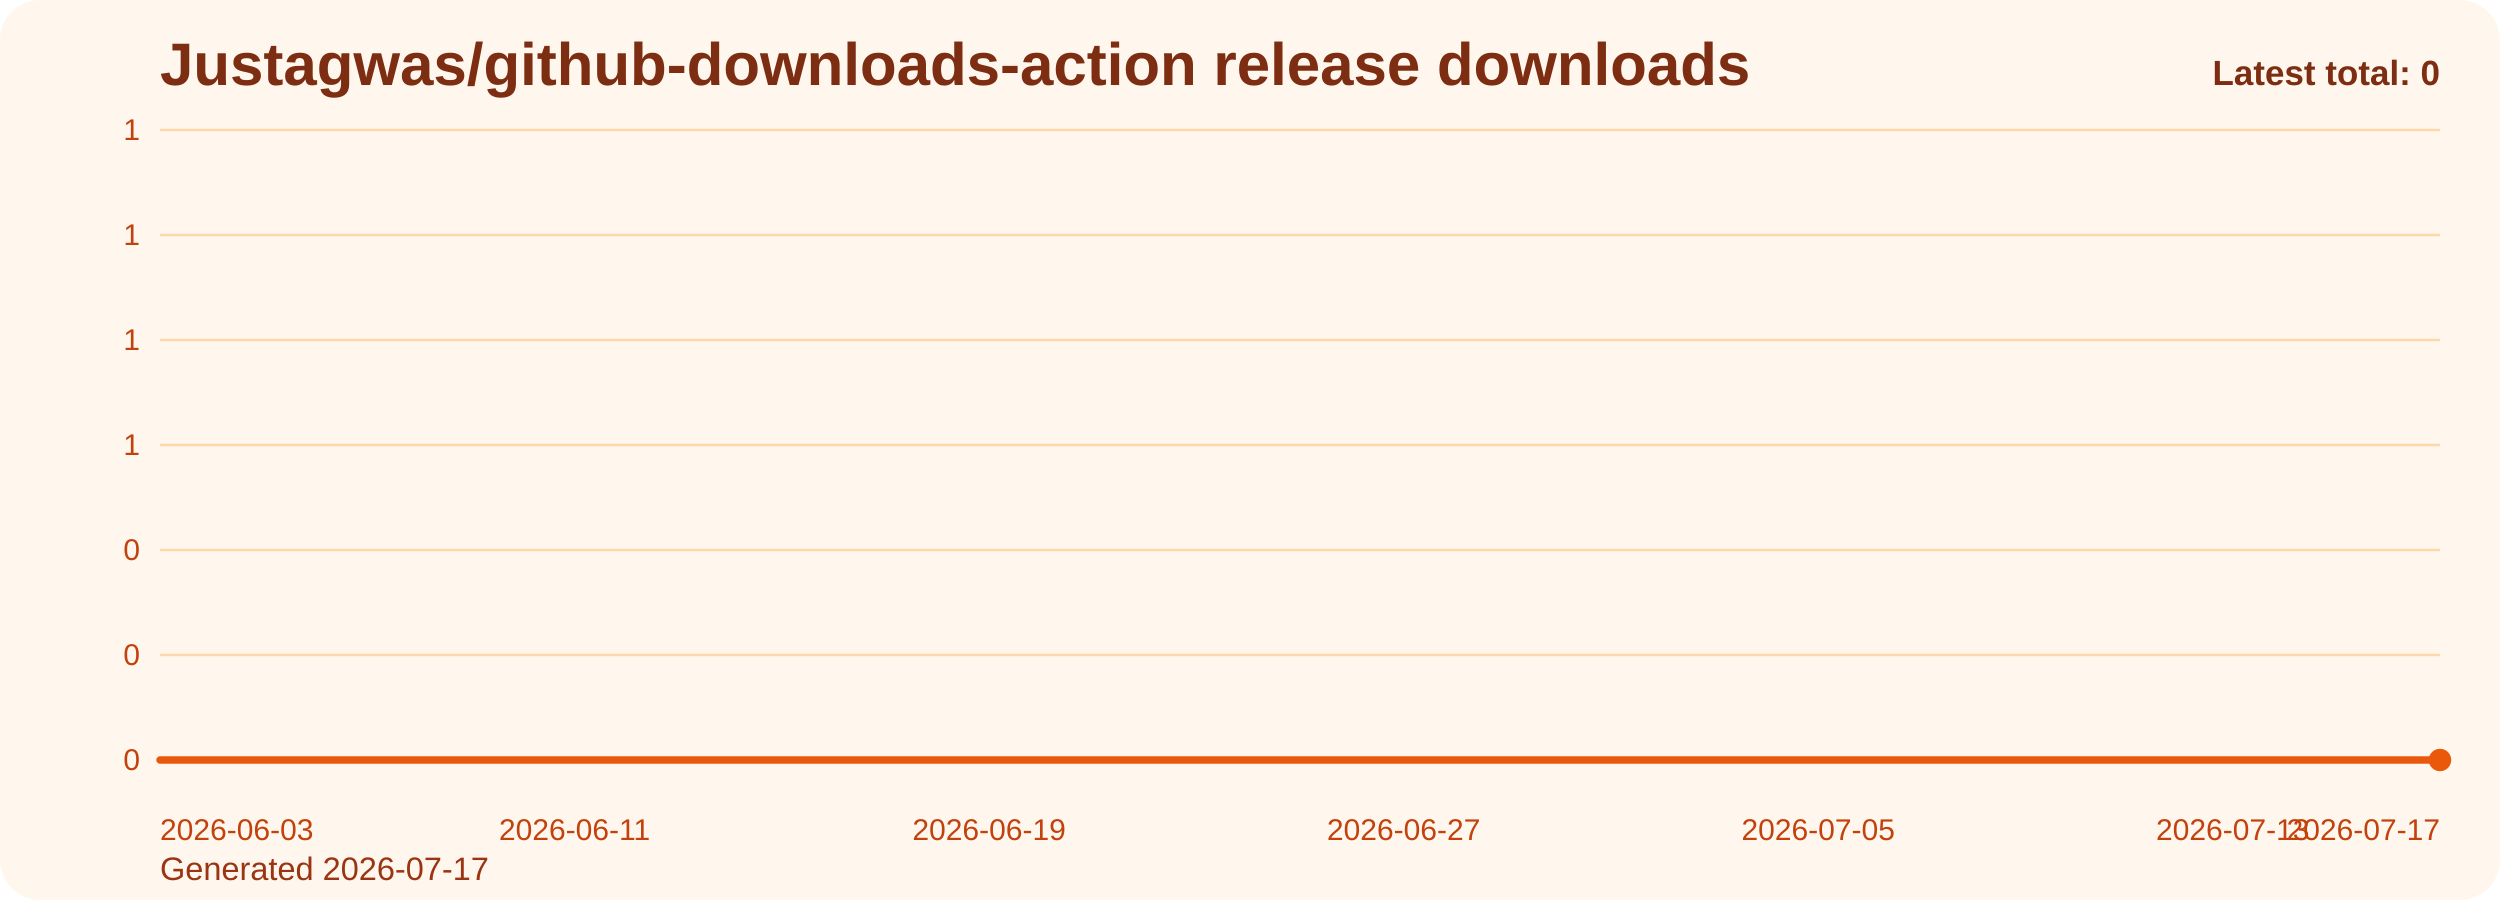
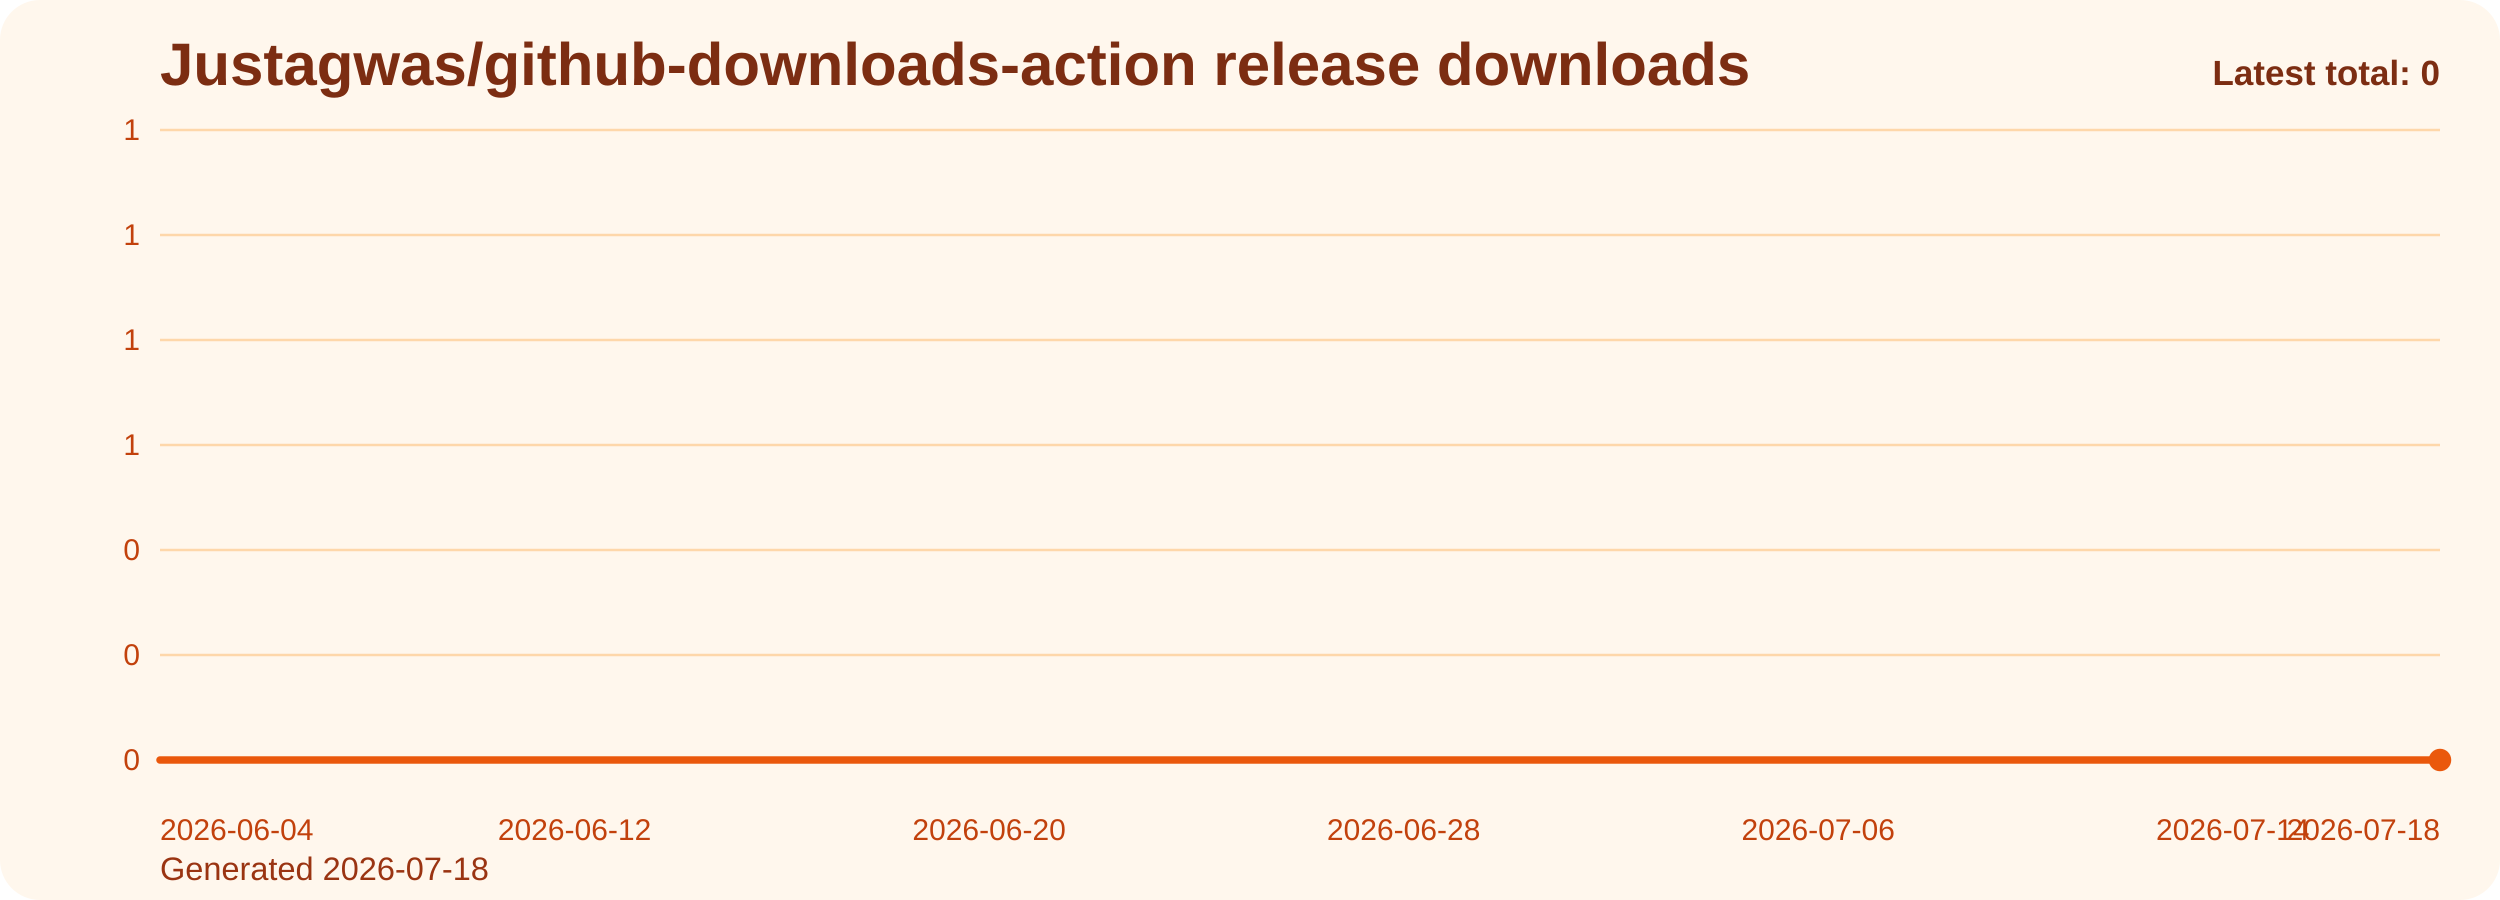
<svg xmlns="http://www.w3.org/2000/svg" viewBox="0 0 1000 360" role="img" aria-label="Justagwas/github-downloads-action release downloads chart">
  <defs>
    <linearGradient id="fill-total-trend-orange" x1="0" y1="0" x2="0" y2="1">
      <stop offset="0%" stop-color="#f97316" stop-opacity="0.32" />
      <stop offset="100%" stop-color="#f97316" stop-opacity="0.05" />
    </linearGradient>
    <style>
      .bg { fill: #fff7ed; }
      .title { font: 700 24px Arial, sans-serif; fill: #7c2d12; }
      .sub { font: 400 13px Arial, sans-serif; fill: #9a3412; }
      .grid { stroke: #fed7aa; stroke-width: 1; }
      .axis { font: 400 12px Arial, sans-serif; fill: #c2410c; }
      .line { fill: none; stroke: #ea580c; stroke-width: 3; stroke-linecap: round; stroke-linejoin: round; }
      .dot { fill: #ea580c; }
      .value { font: 600 11px Arial, sans-serif; fill: #9a3412; }
      .latest { font: 700 14px Arial, sans-serif; fill: #7c2d12; }
    </style>
  </defs>
  <rect class="bg" x="0" y="0" width="1000" height="360" rx="16" />
  <text class="title" x="64" y="34">Justagwas/github-downloads-action release downloads</text>
-   <text class="sub" x="64" y="352">Generated 2026-07-17</text>
+   <text class="sub" x="64" y="352">Generated 2026-07-18</text>
  <line x1="64" y1="52.00" x2="976" y2="52.00" class="grid" />
  <text x="56" y="56.00" text-anchor="end" class="axis">1</text>
  <line x1="64" y1="94.00" x2="976" y2="94.00" class="grid" />
  <text x="56" y="98.00" text-anchor="end" class="axis">1</text>
  <line x1="64" y1="136.00" x2="976" y2="136.00" class="grid" />
  <text x="56" y="140.00" text-anchor="end" class="axis">1</text>
  <line x1="64" y1="178.00" x2="976" y2="178.00" class="grid" />
  <text x="56" y="182.00" text-anchor="end" class="axis">1</text>
  <line x1="64" y1="220.00" x2="976" y2="220.00" class="grid" />
  <text x="56" y="224.00" text-anchor="end" class="axis">0</text>
  <line x1="64" y1="262.00" x2="976" y2="262.00" class="grid" />
  <text x="56" y="266.00" text-anchor="end" class="axis">0</text>
  <line x1="64" y1="304.00" x2="976" y2="304.00" class="grid" />
  <text x="56" y="308.00" text-anchor="end" class="axis">0</text>
  <path d="M 64.00 304 L 64.00 304.00 L 84.73 304.00 L 105.45 304.00 L 126.18 304.00 L 146.91 304.00 L 167.64 304.00 L 188.36 304.00 L 209.09 304.00 L 229.82 304.00 L 250.55 304.00 L 271.27 304.00 L 292.00 304.00 L 312.73 304.00 L 333.45 304.00 L 354.18 304.00 L 374.91 304.00 L 395.64 304.00 L 416.36 304.00 L 437.09 304.00 L 457.82 304.00 L 478.55 304.00 L 499.27 304.00 L 520.00 304.00 L 540.73 304.00 L 561.45 304.00 L 582.18 304.00 L 602.91 304.00 L 623.64 304.00 L 644.36 304.00 L 665.09 304.00 L 685.82 304.00 L 706.55 304.00 L 727.27 304.00 L 748.00 304.00 L 768.73 304.00 L 789.45 304.00 L 810.18 304.00 L 830.91 304.00 L 851.64 304.00 L 872.36 304.00 L 893.09 304.00 L 913.82 304.00 L 934.55 304.00 L 955.27 304.00 L 976.00 304.00 L 976.00 304 Z" fill="url(#fill-total-trend-orange)" />
  <polyline class="line" points="64.00,304.00 84.73,304.00 105.45,304.00 126.18,304.00 146.91,304.00 167.64,304.00 188.36,304.00 209.09,304.00 229.82,304.00 250.55,304.00 271.27,304.00 292.00,304.00 312.73,304.00 333.45,304.00 354.18,304.00 374.91,304.00 395.64,304.00 416.36,304.00 437.09,304.00 457.82,304.00 478.55,304.00 499.27,304.00 520.00,304.00 540.73,304.00 561.45,304.00 582.18,304.00 602.91,304.00 623.64,304.00 644.36,304.00 665.09,304.00 685.82,304.00 706.55,304.00 727.27,304.00 748.00,304.00 768.73,304.00 789.45,304.00 810.18,304.00 830.91,304.00 851.64,304.00 872.36,304.00 893.09,304.00 913.82,304.00 934.55,304.00 955.27,304.00 976.00,304.00" />
  <circle class="dot" cx="976.00" cy="304.00" r="4.5" />
-   <text class="axis" x="64.00" y="336" text-anchor="start">2026-06-03</text>
-   <text class="axis" x="229.82" y="336" text-anchor="middle">2026-06-11</text>
-   <text class="axis" x="395.64" y="336" text-anchor="middle">2026-06-19</text>
-   <text class="axis" x="561.45" y="336" text-anchor="middle">2026-06-27</text>
-   <text class="axis" x="727.27" y="336" text-anchor="middle">2026-07-05</text>
-   <text class="axis" x="893.09" y="336" text-anchor="middle">2026-07-13</text>
-   <text class="axis" x="976.00" y="336" text-anchor="end">2026-07-17</text>
+   <text class="axis" x="64.00" y="336" text-anchor="start">2026-06-04</text>
+   <text class="axis" x="229.82" y="336" text-anchor="middle">2026-06-12</text>
+   <text class="axis" x="395.64" y="336" text-anchor="middle">2026-06-20</text>
+   <text class="axis" x="561.45" y="336" text-anchor="middle">2026-06-28</text>
+   <text class="axis" x="727.27" y="336" text-anchor="middle">2026-07-06</text>
+   <text class="axis" x="893.09" y="336" text-anchor="middle">2026-07-14</text>
+   <text class="axis" x="976.00" y="336" text-anchor="end">2026-07-18</text>
  <text class="latest" x="976" y="34" text-anchor="end">Latest total: 0</text>
</svg>
